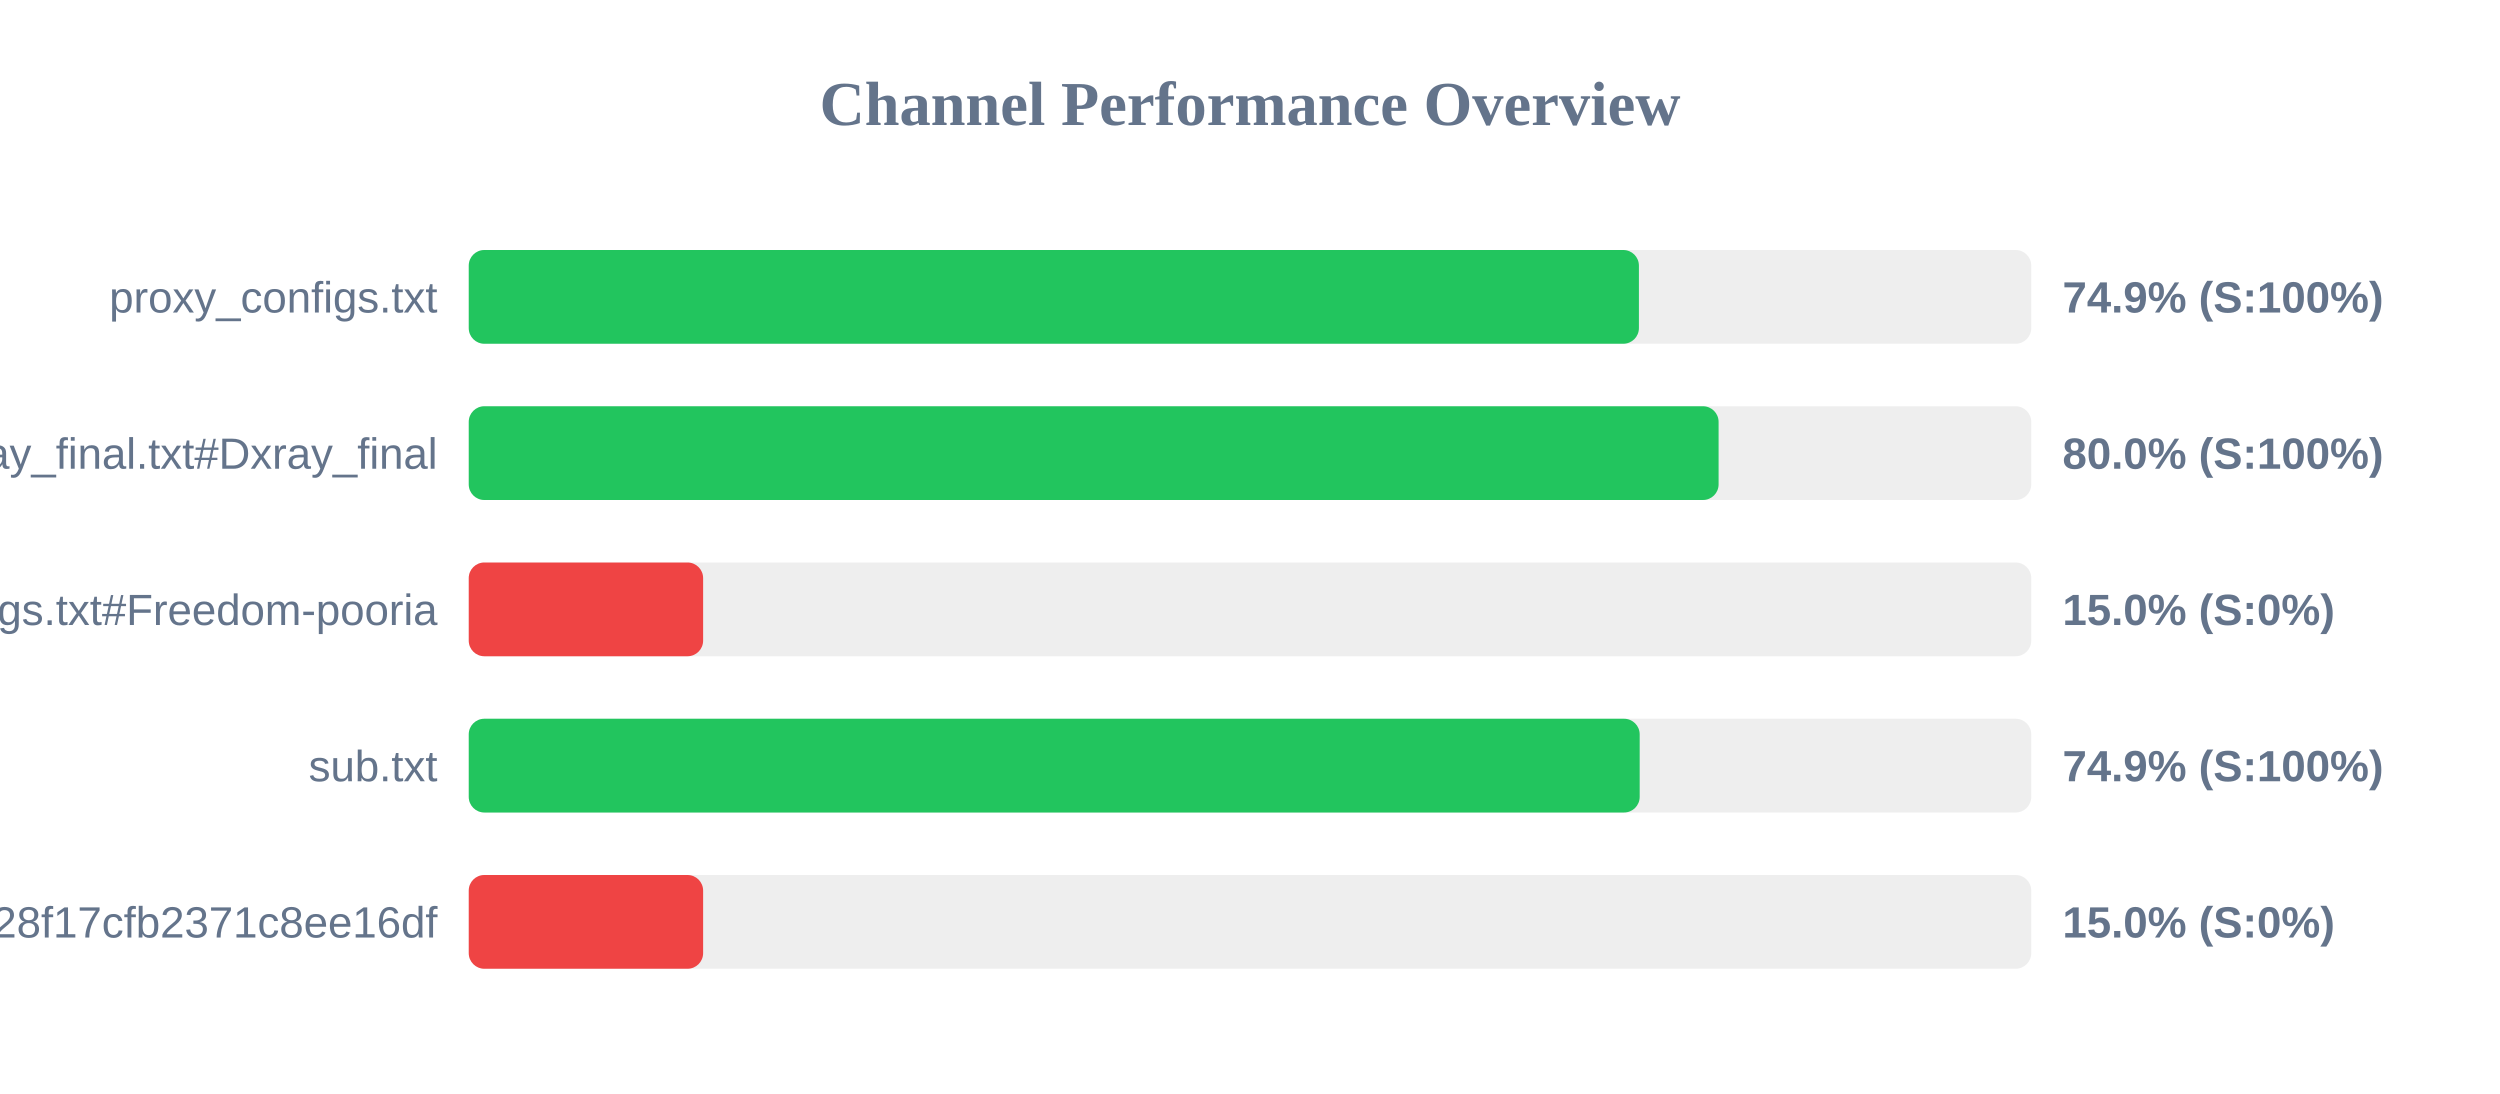
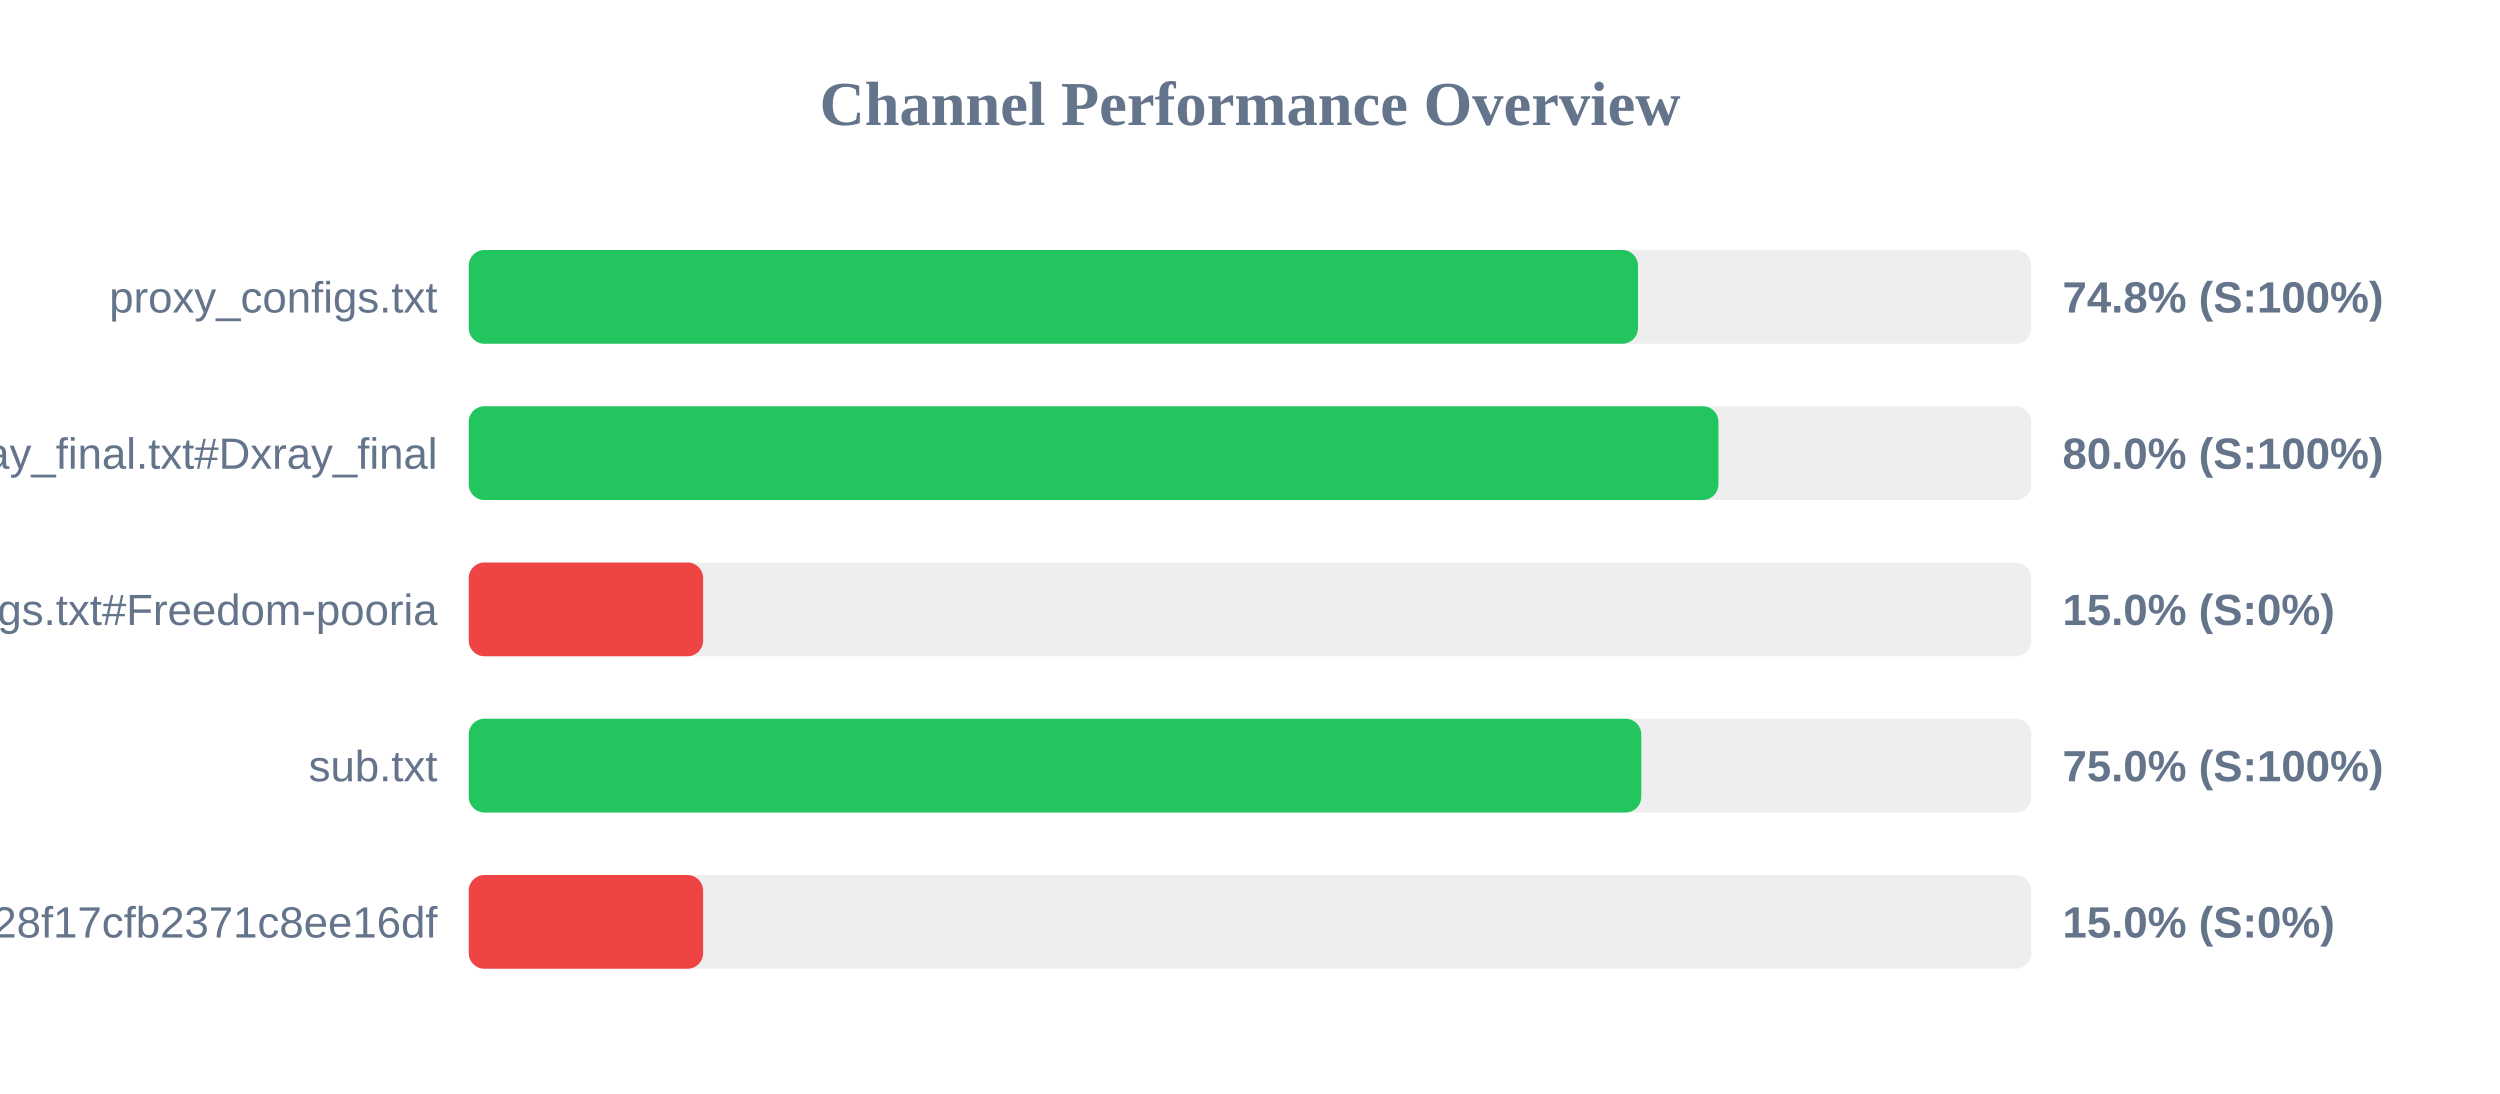
<svg xmlns="http://www.w3.org/2000/svg" width="800" height="350" version="1.1">
  <style>
        .row { font: 14px Arial; fill: #64748b; }
        .score { font: bold 14px Arial; fill: #64748b; }
    </style>
  <text x="400" y="40" text-anchor="middle" font-size="20px" font-weight="bold" fill="#64748b">Channel Performance Overview</text>
  <rect x="150" y="80" width="500" height="30" fill="#eee" rx="5" />
-   <rect x="150" y="80" width="374.45" height="30" fill="#22c55e" rx="5" />
+   <rect x="150" y="80" width="374.15" height="30" fill="#22c55e" rx="5" />
  <text x="140" y="100" text-anchor="end" class="row">proxy_configs.txt</text>
-   <text x="660" y="100" text-anchor="start" class="score">74.9% (S:100%)</text>
+   <text x="660" y="100" text-anchor="start" class="score">74.8% (S:100%)</text>
  <rect x="150" y="130" width="500" height="30" fill="#eee" rx="5" />
-   <rect x="150" y="130" width="399.95" height="30" fill="#22c55e" rx="5" />
+   <rect x="150" y="130" width="399.9" height="30" fill="#22c55e" rx="5" />
  <text x="140" y="150" text-anchor="end" class="row">xray_final.txt#Dxray_final</text>
  <text x="660" y="150" text-anchor="start" class="score">80.0% (S:100%)</text>
  <rect x="150" y="180" width="500" height="30" fill="#eee" rx="5" />
  <rect x="150" y="180" width="75.0" height="30" fill="#ef4444" rx="5" />
  <text x="140" y="200" text-anchor="end" class="row">v2ray_configs.txt#Freedom-pooria</text>
  <text x="660" y="200" text-anchor="start" class="score">15.0% (S:0%)</text>
  <rect x="150" y="230" width="500" height="30" fill="#eee" rx="5" />
-   <rect x="150" y="230" width="374.7" height="30" fill="#22c55e" rx="5" />
+   <rect x="150" y="230" width="375.2" height="30" fill="#22c55e" rx="5" />
  <text x="140" y="250" text-anchor="end" class="row">sub.txt</text>
-   <text x="660" y="250" text-anchor="start" class="score">74.9% (S:100%)</text>
+   <text x="660" y="250" text-anchor="start" class="score">75.0% (S:100%)</text>
  <rect x="150" y="280" width="500" height="30" fill="#eee" rx="5" />
  <rect x="150" y="280" width="75.0" height="30" fill="#ef4444" rx="5" />
  <text x="140" y="300" text-anchor="end" class="row">?token=fedfed7b41b828f17cfb2371c8ee16df</text>
  <text x="660" y="300" text-anchor="start" class="score">15.0% (S:0%)</text>
</svg>
